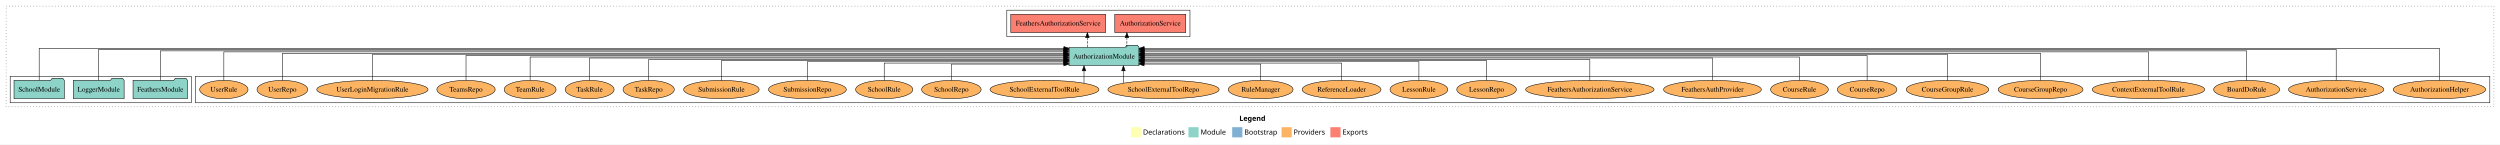
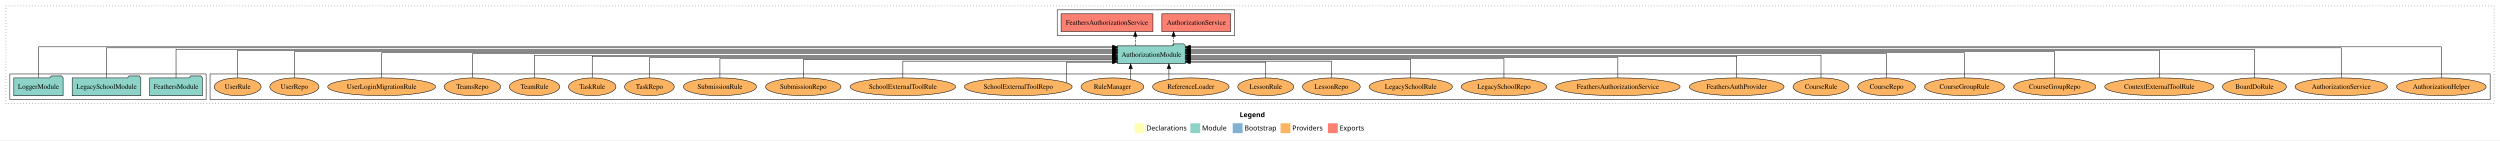
- <svg xmlns="http://www.w3.org/2000/svg" width="4914pt" height="284pt" viewBox="0.00 0.00 4914.00 284.00">
+ <svg xmlns="http://www.w3.org/2000/svg" width="5070pt" height="284pt" viewBox="0.00 0.00 5070.00 284.00">
  <g id="graph0" class="graph" transform="scale(1 1) rotate(0) translate(4 280)">
-     <polygon fill="white" stroke="transparent" points="-4,4 -4,-280 4910,-280 4910,4 -4,4" />
-     <text text-anchor="start" x="2432.01" y="-42.4" font-family="Times-12" font-weight="bold" font-size="14.00">Legend</text>
-     <polygon fill="#ffffb3" stroke="transparent" points="2219,-10 2219,-30 2239,-30 2239,-10 2219,-10" />
-     <text text-anchor="start" x="2242.63" y="-15.4" font-family="Times-12" font-size="14.00">  Declarations</text>
-     <polygon fill="#8dd3c7" stroke="transparent" points="2332,-10 2332,-30 2352,-30 2352,-10 2332,-10" />
-     <text text-anchor="start" x="2355.73" y="-15.4" font-family="Times-12" font-size="14.00">  Module</text>
-     <polygon fill="#80b1d3" stroke="transparent" points="2418,-10 2418,-30 2438,-30 2438,-10 2418,-10" />
-     <text text-anchor="start" x="2441.78" y="-15.4" font-family="Times-12" font-size="14.00">  Bootstrap</text>
-     <polygon fill="#fdb462" stroke="transparent" points="2515,-10 2515,-30 2535,-30 2535,-10 2515,-10" />
-     <text text-anchor="start" x="2538.67" y="-15.4" font-family="Times-12" font-size="14.00">  Providers</text>
-     <polygon fill="#fb8072" stroke="transparent" points="2611,-10 2611,-30 2631,-30 2631,-10 2611,-10" />
-     <text text-anchor="start" x="2634.73" y="-15.4" font-family="Times-12" font-size="14.00">  Exports</text>
+     <polygon fill="white" stroke="transparent" points="-4,4 -4,-280 5066,-280 5066,4 -4,4" />
+     <text text-anchor="start" x="2510.01" y="-42.4" font-family="Times-12" font-weight="bold" font-size="14.00">Legend</text>
+     <polygon fill="#ffffb3" stroke="transparent" points="2297,-10 2297,-30 2317,-30 2317,-10 2297,-10" />
+     <text text-anchor="start" x="2320.63" y="-15.4" font-family="Times-12" font-size="14.00">  Declarations</text>
+     <polygon fill="#8dd3c7" stroke="transparent" points="2410,-10 2410,-30 2430,-30 2430,-10 2410,-10" />
+     <text text-anchor="start" x="2433.73" y="-15.4" font-family="Times-12" font-size="14.00">  Module</text>
+     <polygon fill="#80b1d3" stroke="transparent" points="2496,-10 2496,-30 2516,-30 2516,-10 2496,-10" />
+     <text text-anchor="start" x="2519.78" y="-15.4" font-family="Times-12" font-size="14.00">  Bootstrap</text>
+     <polygon fill="#fdb462" stroke="transparent" points="2593,-10 2593,-30 2613,-30 2613,-10 2593,-10" />
+     <text text-anchor="start" x="2616.67" y="-15.4" font-family="Times-12" font-size="14.00">  Providers</text>
+     <polygon fill="#fb8072" stroke="transparent" points="2689,-10 2689,-30 2709,-30 2709,-10 2689,-10" />
+     <text text-anchor="start" x="2712.73" y="-15.4" font-family="Times-12" font-size="14.00">  Exports</text>
    <g id="clust1" class="cluster">
-       <polygon fill="none" stroke="black" stroke-dasharray="1,5" points="8,-70 8,-268 4898,-268 4898,-70 8,-70" />
+       <polygon fill="none" stroke="black" stroke-dasharray="1,5" points="8,-70 8,-268 5054,-268 5054,-70 8,-70" />
    </g>
    <g id="clust6" class="cluster">
-       <polygon fill="none" stroke="black" points="380,-78 380,-130 4890,-130 4890,-78 380,-78" />
+       <polygon fill="none" stroke="black" points="422,-78 422,-130 5046,-130 5046,-78 422,-78" />
    </g>
    <g id="clust4" class="cluster">
-       <polygon fill="none" stroke="black" points="1975,-208 1975,-260 2335,-260 2335,-208 1975,-208" />
+       <polygon fill="none" stroke="black" points="2140,-208 2140,-260 2500,-260 2500,-208 2140,-208" />
    </g>
    <g id="clust3" class="cluster">
-       <polygon fill="none" stroke="black" points="16,-78 16,-130 372,-130 372,-78 16,-78" />
+       <polygon fill="none" stroke="black" points="16,-78 16,-130 414,-130 414,-78 16,-78" />
    </g>
    <g id="node1" class="node">
-       <polygon fill="#8dd3c7" stroke="black" points="364.47,-122 361.47,-126 340.47,-126 337.47,-122 257.53,-122 257.53,-86 364.47,-86 364.47,-122" />
-       <text text-anchor="middle" x="311" y="-99.8" font-family="Times,serif" font-size="14.00">FeathersModule</text>
+       <polygon fill="#8dd3c7" stroke="black" points="406.47,-122 403.47,-126 382.47,-126 379.47,-122 299.53,-122 299.53,-86 406.47,-86 406.47,-122" />
+       <text text-anchor="middle" x="353" y="-99.8" font-family="Times,serif" font-size="14.00">FeathersModule</text>
    </g>
    <g id="node4" class="node">
-       <polygon fill="#8dd3c7" stroke="black" points="2234.81,-187 2231.81,-191 2210.81,-191 2207.81,-187 2097.19,-187 2097.19,-151 2234.81,-151 2234.81,-187" />
-       <text text-anchor="middle" x="2166" y="-164.8" font-family="Times,serif" font-size="14.00">AuthorizationModule</text>
+       <polygon fill="#8dd3c7" stroke="black" points="2399.81,-187 2396.81,-191 2375.81,-191 2372.81,-187 2262.19,-187 2262.19,-151 2399.81,-151 2399.81,-187" />
+       <text text-anchor="middle" x="2331" y="-164.8" font-family="Times,serif" font-size="14.00">AuthorizationModule</text>
    </g>
    <g id="edge1" class="edge">
-       <path fill="none" stroke="black" d="M311,-122.01C311,-144.49 311,-180 311,-180 311,-180 2087.22,-180 2087.22,-180" />
-       <polygon fill="black" stroke="black" points="2087.22,-183.5 2097.22,-180 2087.22,-176.5 2087.22,-183.5" />
+       <path fill="none" stroke="black" d="M353,-122.01C353,-144.49 353,-180 353,-180 353,-180 2252.34,-180 2252.34,-180" />
+       <polygon fill="black" stroke="black" points="2252.34,-183.5 2262.34,-180 2252.34,-176.5 2252.34,-183.5" />
    </g>
    <g id="node2" class="node">
-       <polygon fill="#8dd3c7" stroke="black" points="239.98,-122 236.98,-126 215.98,-126 212.98,-122 140.02,-122 140.02,-86 239.98,-86 239.98,-122" />
-       <text text-anchor="middle" x="190" y="-99.8" font-family="Times,serif" font-size="14.00">LoggerModule</text>
+       <polygon fill="#8dd3c7" stroke="black" points="281.63,-122 278.63,-126 257.63,-126 254.63,-122 142.37,-122 142.37,-86 281.63,-86 281.63,-122" />
+       <text text-anchor="middle" x="212" y="-99.8" font-family="Times,serif" font-size="14.00">LegacySchoolModule</text>
    </g>
    <g id="edge2" class="edge">
-       <path fill="none" stroke="black" d="M190,-122.32C190,-145.66 190,-183 190,-183 190,-183 2087.12,-183 2087.12,-183" />
-       <polygon fill="black" stroke="black" points="2087.12,-186.5 2097.12,-183 2087.12,-179.5 2087.12,-186.5" />
+       <path fill="none" stroke="black" d="M212,-122.32C212,-145.66 212,-183 212,-183 212,-183 2252.3,-183 2252.3,-183" />
+       <polygon fill="black" stroke="black" points="2252.3,-186.5 2262.3,-183 2252.3,-179.5 2252.3,-186.5" />
    </g>
    <g id="node3" class="node">
-       <polygon fill="#8dd3c7" stroke="black" points="122.44,-122 119.44,-126 98.44,-126 95.44,-122 23.56,-122 23.56,-86 122.44,-86 122.44,-122" />
-       <text text-anchor="middle" x="73" y="-99.8" font-family="Times,serif" font-size="14.00">SchoolModule</text>
+       <polygon fill="#8dd3c7" stroke="black" points="123.98,-122 120.98,-126 99.98,-126 96.98,-122 24.02,-122 24.02,-86 123.98,-86 123.98,-122" />
+       <text text-anchor="middle" x="74" y="-99.8" font-family="Times,serif" font-size="14.00">LoggerModule</text>
    </g>
    <g id="edge3" class="edge">
-       <path fill="none" stroke="black" d="M73,-122.38C73,-146.28 73,-185 73,-185 73,-185 2087.26,-185 2087.26,-185" />
-       <polygon fill="black" stroke="black" points="2087.26,-188.5 2097.26,-185 2087.26,-181.5 2087.26,-188.5" />
+       <path fill="none" stroke="black" d="M74,-122.38C74,-146.28 74,-185 74,-185 74,-185 2252.22,-185 2252.22,-185" />
+       <polygon fill="black" stroke="black" points="2252.22,-188.5 2262.22,-185 2252.22,-181.5 2252.22,-188.5" />
    </g>
    <g id="node5" class="node">
-       <polygon fill="#fb8072" stroke="black" points="2326.74,-252 2187.26,-252 2187.26,-216 2326.74,-216 2326.74,-252" />
-       <text text-anchor="middle" x="2257" y="-229.8" font-family="Times,serif" font-size="14.00">AuthorizationService </text>
+       <polygon fill="#fb8072" stroke="black" points="2491.74,-252 2352.26,-252 2352.26,-216 2491.74,-216 2491.74,-252" />
+       <text text-anchor="middle" x="2422" y="-229.8" font-family="Times,serif" font-size="14.00">AuthorizationService </text>
    </g>
    <g id="edge4" class="edge">
-       <path fill="none" stroke="black" stroke-dasharray="5,2" d="M2211.02,-187.11C2211.02,-187.11 2211.02,-205.99 2211.02,-205.99" />
-       <polygon fill="black" stroke="black" points="2207.52,-205.99 2211.02,-215.99 2214.52,-205.99 2207.52,-205.99" />
+       <path fill="none" stroke="black" stroke-dasharray="5,2" d="M2376.02,-187.11C2376.02,-187.11 2376.02,-205.99 2376.02,-205.99" />
+       <polygon fill="black" stroke="black" points="2372.52,-205.99 2376.02,-215.99 2379.52,-205.99 2372.52,-205.99" />
    </g>
    <g id="node6" class="node">
-       <polygon fill="#fb8072" stroke="black" points="2169.16,-252 1982.84,-252 1982.84,-216 2169.16,-216 2169.16,-252" />
-       <text text-anchor="middle" x="2076" y="-229.8" font-family="Times,serif" font-size="14.00">FeathersAuthorizationService </text>
+       <polygon fill="#fb8072" stroke="black" points="2334.16,-252 2147.84,-252 2147.84,-216 2334.16,-216 2334.16,-252" />
+       <text text-anchor="middle" x="2241" y="-229.8" font-family="Times,serif" font-size="14.00">FeathersAuthorizationService </text>
    </g>
    <g id="edge5" class="edge">
-       <path fill="none" stroke="black" stroke-dasharray="5,2" d="M2133.34,-187.11C2133.34,-187.11 2133.34,-205.99 2133.34,-205.99" />
-       <polygon fill="black" stroke="black" points="2129.84,-205.99 2133.34,-215.99 2136.84,-205.99 2129.84,-205.99" />
+       <path fill="none" stroke="black" stroke-dasharray="5,2" d="M2298.34,-187.11C2298.34,-187.11 2298.34,-205.99 2298.34,-205.99" />
+       <polygon fill="black" stroke="black" points="2294.84,-205.99 2298.34,-215.99 2301.84,-205.99 2294.84,-205.99" />
    </g>
    <g id="node7" class="node">
-       <ellipse fill="#fdb462" stroke="black" cx="4791" cy="-104" rx="90.89" ry="18" />
-       <text text-anchor="middle" x="4791" y="-99.8" font-family="Times,serif" font-size="14.00">AuthorizationHelper</text>
+       <ellipse fill="#fdb462" stroke="black" cx="4947" cy="-104" rx="90.89" ry="18" />
+       <text text-anchor="middle" x="4947" y="-99.8" font-family="Times,serif" font-size="14.00">AuthorizationHelper</text>
    </g>
    <g id="edge6" class="edge">
-       <path fill="none" stroke="black" d="M4791,-122.38C4791,-146.28 4791,-185 4791,-185 4791,-185 2244.86,-185 2244.86,-185" />
-       <polygon fill="black" stroke="black" points="2244.86,-181.5 2234.86,-185 2244.86,-188.5 2244.86,-181.5" />
+       <path fill="none" stroke="black" d="M4947,-122.38C4947,-146.28 4947,-185 4947,-185 4947,-185 2409.96,-185 2409.96,-185" />
+       <polygon fill="black" stroke="black" points="2409.96,-181.5 2399.96,-185 2409.96,-188.5 2409.96,-181.5" />
    </g>
    <g id="node8" class="node">
-       <ellipse fill="#fdb462" stroke="black" cx="4588" cy="-104" rx="93.76" ry="18" />
-       <text text-anchor="middle" x="4588" y="-99.8" font-family="Times,serif" font-size="14.00">AuthorizationService</text>
+       <ellipse fill="#fdb462" stroke="black" cx="4744" cy="-104" rx="93.76" ry="18" />
+       <text text-anchor="middle" x="4744" y="-99.8" font-family="Times,serif" font-size="14.00">AuthorizationService</text>
    </g>
    <g id="edge7" class="edge">
-       <path fill="none" stroke="black" d="M4588,-122.32C4588,-145.66 4588,-183 4588,-183 4588,-183 2244.91,-183 2244.91,-183" />
-       <polygon fill="black" stroke="black" points="2244.91,-179.5 2234.91,-183 2244.91,-186.5 2244.91,-179.5" />
+       <path fill="none" stroke="black" d="M4744,-122.32C4744,-145.66 4744,-183 4744,-183 4744,-183 2409.97,-183 2409.97,-183" />
+       <polygon fill="black" stroke="black" points="2409.97,-179.5 2399.97,-183 2409.97,-186.5 2409.97,-179.5" />
    </g>
    <g id="node9" class="node">
-       <ellipse fill="#fdb462" stroke="black" cx="4412" cy="-104" rx="64.85" ry="18" />
-       <text text-anchor="middle" x="4412" y="-99.8" font-family="Times,serif" font-size="14.00">BoardDoRule</text>
+       <ellipse fill="#fdb462" stroke="black" cx="4568" cy="-104" rx="64.85" ry="18" />
+       <text text-anchor="middle" x="4568" y="-99.8" font-family="Times,serif" font-size="14.00">BoardDoRule</text>
    </g>
    <g id="edge8" class="edge">
-       <path fill="none" stroke="black" d="M4412,-122.01C4412,-144.49 4412,-180 4412,-180 4412,-180 2244.75,-180 2244.75,-180" />
-       <polygon fill="black" stroke="black" points="2244.75,-176.5 2234.75,-180 2244.75,-183.5 2244.75,-176.5" />
+       <path fill="none" stroke="black" d="M4568,-122.01C4568,-144.49 4568,-180 4568,-180 4568,-180 2409.78,-180 2409.78,-180" />
+       <polygon fill="black" stroke="black" points="2409.78,-176.5 2399.78,-180 2409.78,-183.5 2409.78,-176.5" />
    </g>
    <g id="node10" class="node">
-       <ellipse fill="#fdb462" stroke="black" cx="4219" cy="-104" rx="110.61" ry="18" />
-       <text text-anchor="middle" x="4219" y="-99.8" font-family="Times,serif" font-size="14.00">ContextExternalToolRule</text>
+       <ellipse fill="#fdb462" stroke="black" cx="4375" cy="-104" rx="110.61" ry="18" />
+       <text text-anchor="middle" x="4375" y="-99.8" font-family="Times,serif" font-size="14.00">ContextExternalToolRule</text>
    </g>
    <g id="edge9" class="edge">
-       <path fill="none" stroke="black" d="M4219,-122.29C4219,-144.21 4219,-178 4219,-178 4219,-178 2244.89,-178 2244.89,-178" />
-       <polygon fill="black" stroke="black" points="2244.89,-174.5 2234.89,-178 2244.89,-181.5 2244.89,-174.5" />
+       <path fill="none" stroke="black" d="M4375,-122.29C4375,-144.21 4375,-178 4375,-178 4375,-178 2409.89,-178 2409.89,-178" />
+       <polygon fill="black" stroke="black" points="2409.89,-174.5 2399.89,-178 2409.89,-181.5 2409.89,-174.5" />
    </g>
    <g id="node11" class="node">
-       <ellipse fill="#fdb462" stroke="black" cx="4007" cy="-104" rx="83.39" ry="18" />
-       <text text-anchor="middle" x="4007" y="-99.8" font-family="Times,serif" font-size="14.00">CourseGroupRepo</text>
+       <ellipse fill="#fdb462" stroke="black" cx="4163" cy="-104" rx="83.39" ry="18" />
+       <text text-anchor="middle" x="4163" y="-99.8" font-family="Times,serif" font-size="14.00">CourseGroupRepo</text>
    </g>
    <g id="edge10" class="edge">
-       <path fill="none" stroke="black" d="M4007,-122.28C4007,-143.32 4007,-175 4007,-175 4007,-175 2244.81,-175 2244.81,-175" />
-       <polygon fill="black" stroke="black" points="2244.81,-171.5 2234.81,-175 2244.81,-178.5 2244.81,-171.5" />
+       <path fill="none" stroke="black" d="M4163,-122.28C4163,-143.32 4163,-175 4163,-175 4163,-175 2409.75,-175 2409.75,-175" />
+       <polygon fill="black" stroke="black" points="2409.75,-171.5 2399.75,-175 2409.75,-178.5 2409.75,-171.5" />
    </g>
    <g id="node12" class="node">
-       <ellipse fill="#fdb462" stroke="black" cx="3824" cy="-104" rx="81.1" ry="18" />
-       <text text-anchor="middle" x="3824" y="-99.8" font-family="Times,serif" font-size="14.00">CourseGroupRule</text>
+       <ellipse fill="#fdb462" stroke="black" cx="3980" cy="-104" rx="81.1" ry="18" />
+       <text text-anchor="middle" x="3980" y="-99.8" font-family="Times,serif" font-size="14.00">CourseGroupRule</text>
    </g>
    <g id="edge11" class="edge">
-       <path fill="none" stroke="black" d="M3824,-122.13C3824,-142.57 3824,-173 3824,-173 3824,-173 2244.87,-173 2244.87,-173" />
-       <polygon fill="black" stroke="black" points="2244.87,-169.5 2234.87,-173 2244.87,-176.5 2244.87,-169.5" />
+       <path fill="none" stroke="black" d="M3980,-122.13C3980,-142.57 3980,-173 3980,-173 3980,-173 2409.76,-173 2409.76,-173" />
+       <polygon fill="black" stroke="black" points="2409.76,-169.5 2399.76,-173 2409.76,-176.5 2409.76,-169.5" />
    </g>
    <g id="node13" class="node">
-       <ellipse fill="#fdb462" stroke="black" cx="3666" cy="-104" rx="58.55" ry="18" />
-       <text text-anchor="middle" x="3666" y="-99.8" font-family="Times,serif" font-size="14.00">CourseRepo</text>
+       <ellipse fill="#fdb462" stroke="black" cx="3822" cy="-104" rx="58.55" ry="18" />
+       <text text-anchor="middle" x="3822" y="-99.8" font-family="Times,serif" font-size="14.00">CourseRepo</text>
    </g>
    <g id="edge12" class="edge">
-       <path fill="none" stroke="black" d="M3666,-122.31C3666,-142.15 3666,-171 3666,-171 3666,-171 2244.84,-171 2244.84,-171" />
-       <polygon fill="black" stroke="black" points="2244.84,-167.5 2234.84,-171 2244.84,-174.5 2244.84,-167.5" />
+       <path fill="none" stroke="black" d="M3822,-122.31C3822,-142.15 3822,-171 3822,-171 3822,-171 2409.92,-171 2409.92,-171" />
+       <polygon fill="black" stroke="black" points="2409.92,-167.5 2399.92,-171 2409.92,-174.5 2409.92,-167.5" />
    </g>
    <g id="node14" class="node">
-       <ellipse fill="#fdb462" stroke="black" cx="3533" cy="-104" rx="56.76" ry="18" />
-       <text text-anchor="middle" x="3533" y="-99.8" font-family="Times,serif" font-size="14.00">CourseRule</text>
+       <ellipse fill="#fdb462" stroke="black" cx="3689" cy="-104" rx="56.76" ry="18" />
+       <text text-anchor="middle" x="3689" y="-99.8" font-family="Times,serif" font-size="14.00">CourseRule</text>
    </g>
    <g id="edge13" class="edge">
-       <path fill="none" stroke="black" d="M3533,-122.17C3533,-141.09 3533,-168 3533,-168 3533,-168 2244.73,-168 2244.73,-168" />
-       <polygon fill="black" stroke="black" points="2244.73,-164.5 2234.73,-168 2244.73,-171.5 2244.73,-164.5" />
+       <path fill="none" stroke="black" d="M3689,-122.17C3689,-141.09 3689,-168 3689,-168 3689,-168 2409.74,-168 2409.74,-168" />
+       <polygon fill="black" stroke="black" points="2409.74,-164.5 2399.74,-168 2409.74,-171.5 2409.74,-164.5" />
    </g>
    <g id="node15" class="node">
-       <ellipse fill="#fdb462" stroke="black" cx="3362" cy="-104" rx="96.13" ry="18" />
-       <text text-anchor="middle" x="3362" y="-99.8" font-family="Times,serif" font-size="14.00">FeathersAuthProvider</text>
+       <ellipse fill="#fdb462" stroke="black" cx="3518" cy="-104" rx="96.13" ry="18" />
+       <text text-anchor="middle" x="3518" y="-99.8" font-family="Times,serif" font-size="14.00">FeathersAuthProvider</text>
    </g>
    <g id="edge14" class="edge">
-       <path fill="none" stroke="black" d="M3362,-122.27C3362,-140.56 3362,-166 3362,-166 3362,-166 2245.03,-166 2245.03,-166" />
-       <polygon fill="black" stroke="black" points="2245.03,-162.5 2235.03,-166 2245.03,-169.5 2245.03,-162.5" />
+       <path fill="none" stroke="black" d="M3518,-122.27C3518,-140.56 3518,-166 3518,-166 3518,-166 2409.95,-166 2409.95,-166" />
+       <polygon fill="black" stroke="black" points="2409.95,-162.5 2399.95,-166 2409.95,-169.5 2409.95,-162.5" />
    </g>
    <g id="node16" class="node">
-       <ellipse fill="#fdb462" stroke="black" cx="3121" cy="-104" rx="126.18" ry="18" />
-       <text text-anchor="middle" x="3121" y="-99.8" font-family="Times,serif" font-size="14.00">FeathersAuthorizationService</text>
+       <ellipse fill="#fdb462" stroke="black" cx="3277" cy="-104" rx="126.18" ry="18" />
+       <text text-anchor="middle" x="3277" y="-99.8" font-family="Times,serif" font-size="14.00">FeathersAuthorizationService</text>
    </g>
    <g id="edge15" class="edge">
-       <path fill="none" stroke="black" d="M3121,-122.02C3121,-139.37 3121,-163 3121,-163 3121,-163 2244.68,-163 2244.68,-163" />
-       <polygon fill="black" stroke="black" points="2244.68,-159.5 2234.68,-163 2244.68,-166.5 2244.68,-159.5" />
+       <path fill="none" stroke="black" d="M3277,-122.02C3277,-139.37 3277,-163 3277,-163 3277,-163 2409.8,-163 2409.8,-163" />
+       <polygon fill="black" stroke="black" points="2409.8,-159.5 2399.8,-163 2409.8,-166.5 2409.8,-159.5" />
    </g>
    <g id="node17" class="node">
-       <ellipse fill="#fdb462" stroke="black" cx="2918" cy="-104" rx="58.55" ry="18" />
-       <text text-anchor="middle" x="2918" y="-99.8" font-family="Times,serif" font-size="14.00">LessonRepo</text>
+       <ellipse fill="#fdb462" stroke="black" cx="3046" cy="-104" rx="86.82" ry="18" />
+       <text text-anchor="middle" x="3046" y="-99.8" font-family="Times,serif" font-size="14.00">LegacySchoolRepo</text>
    </g>
    <g id="edge16" class="edge">
-       <path fill="none" stroke="black" d="M2918,-122.04C2918,-138.73 2918,-161 2918,-161 2918,-161 2244.73,-161 2244.73,-161" />
-       <polygon fill="black" stroke="black" points="2244.73,-157.5 2234.73,-161 2244.73,-164.5 2244.73,-157.5" />
+       <path fill="none" stroke="black" d="M3046,-122.04C3046,-138.73 3046,-161 3046,-161 3046,-161 2409.88,-161 2409.88,-161" />
+       <polygon fill="black" stroke="black" points="2409.88,-157.5 2399.88,-161 2409.88,-164.5 2409.88,-157.5" />
    </g>
    <g id="node18" class="node">
-       <ellipse fill="#fdb462" stroke="black" cx="2785" cy="-104" rx="56.76" ry="18" />
-       <text text-anchor="middle" x="2785" y="-99.8" font-family="Times,serif" font-size="14.00">LessonRule</text>
+       <ellipse fill="#fdb462" stroke="black" cx="2857" cy="-104" rx="84.53" ry="18" />
+       <text text-anchor="middle" x="2857" y="-99.8" font-family="Times,serif" font-size="14.00">LegacySchoolRule</text>
    </g>
    <g id="edge17" class="edge">
-       <path fill="none" stroke="black" d="M2785,-122.01C2785,-138.05 2785,-159 2785,-159 2785,-159 2244.91,-159 2244.91,-159" />
-       <polygon fill="black" stroke="black" points="2244.91,-155.5 2234.91,-159 2244.91,-162.5 2244.91,-155.5" />
+       <path fill="none" stroke="black" d="M2857,-122.01C2857,-138.05 2857,-159 2857,-159 2857,-159 2409.77,-159 2409.77,-159" />
+       <polygon fill="black" stroke="black" points="2409.77,-155.5 2399.77,-159 2409.77,-162.5 2409.77,-155.5" />
    </g>
    <g id="node19" class="node">
-       <ellipse fill="#fdb462" stroke="black" cx="2633" cy="-104" rx="77.53" ry="18" />
-       <text text-anchor="middle" x="2633" y="-99.8" font-family="Times,serif" font-size="14.00">ReferenceLoader</text>
+       <ellipse fill="#fdb462" stroke="black" cx="2696" cy="-104" rx="58.55" ry="18" />
+       <text text-anchor="middle" x="2696" y="-99.8" font-family="Times,serif" font-size="14.00">LessonRepo</text>
    </g>
    <g id="edge18" class="edge">
-       <path fill="none" stroke="black" d="M2633,-122.19C2633,-137.18 2633,-156 2633,-156 2633,-156 2244.66,-156 2244.66,-156" />
-       <polygon fill="black" stroke="black" points="2244.66,-152.5 2234.66,-156 2244.66,-159.5 2244.66,-152.5" />
+       <path fill="none" stroke="black" d="M2696,-122.19C2696,-137.18 2696,-156 2696,-156 2696,-156 2410.08,-156 2410.08,-156" />
+       <polygon fill="black" stroke="black" points="2410.08,-152.5 2400.08,-156 2410.08,-159.5 2410.08,-152.5" />
    </g>
    <g id="node20" class="node">
-       <ellipse fill="#fdb462" stroke="black" cx="2474" cy="-104" rx="63.68" ry="18" />
-       <text text-anchor="middle" x="2474" y="-99.8" font-family="Times,serif" font-size="14.00">RuleManager</text>
+       <ellipse fill="#fdb462" stroke="black" cx="2563" cy="-104" rx="56.76" ry="18" />
+       <text text-anchor="middle" x="2563" y="-99.8" font-family="Times,serif" font-size="14.00">LessonRule</text>
    </g>
    <g id="edge19" class="edge">
-       <path fill="none" stroke="black" d="M2474,-122.05C2474,-136.37 2474,-154 2474,-154 2474,-154 2244.74,-154 2244.74,-154" />
-       <polygon fill="black" stroke="black" points="2244.74,-150.5 2234.74,-154 2244.74,-157.5 2244.74,-150.5" />
+       <path fill="none" stroke="black" d="M2563,-122.05C2563,-136.37 2563,-154 2563,-154 2563,-154 2409.67,-154 2409.67,-154" />
+       <polygon fill="black" stroke="black" points="2409.67,-150.5 2399.67,-154 2409.67,-157.5 2409.67,-150.5" />
    </g>
    <g id="node21" class="node">
-       <ellipse fill="#fdb462" stroke="black" cx="2283" cy="-104" rx="109.39" ry="18" />
-       <text text-anchor="middle" x="2283" y="-99.8" font-family="Times,serif" font-size="14.00">SchoolExternalToolRepo</text>
+       <ellipse fill="#fdb462" stroke="black" cx="2411" cy="-104" rx="77.53" ry="18" />
+       <text text-anchor="middle" x="2411" y="-99.8" font-family="Times,serif" font-size="14.00">ReferenceLoader</text>
    </g>
    <g id="edge20" class="edge">
-       <path fill="none" stroke="black" d="M2204.23,-116.53C2204.23,-116.53 2204.23,-140.85 2204.23,-140.85" />
-       <polygon fill="black" stroke="black" points="2200.73,-140.85 2204.23,-150.85 2207.73,-140.85 2200.73,-140.85" />
+       <path fill="none" stroke="black" d="M2366.57,-119.08C2366.57,-119.08 2366.57,-140.76 2366.57,-140.76" />
+       <polygon fill="black" stroke="black" points="2363.07,-140.76 2366.57,-150.76 2370.07,-140.76 2363.07,-140.76" />
    </g>
    <g id="node22" class="node">
-       <ellipse fill="#fdb462" stroke="black" cx="2049" cy="-104" rx="107.1" ry="18" />
-       <text text-anchor="middle" x="2049" y="-99.8" font-family="Times,serif" font-size="14.00">SchoolExternalToolRule</text>
+       <ellipse fill="#fdb462" stroke="black" cx="2252" cy="-104" rx="63.68" ry="18" />
+       <text text-anchor="middle" x="2252" y="-99.8" font-family="Times,serif" font-size="14.00">RuleManager</text>
    </g>
    <g id="edge21" class="edge">
-       <path fill="none" stroke="black" d="M2126.7,-116.53C2126.7,-116.53 2126.7,-140.85 2126.7,-140.85" />
-       <polygon fill="black" stroke="black" points="2123.2,-140.85 2126.7,-150.85 2130.2,-140.85 2123.2,-140.85" />
+       <path fill="none" stroke="black" d="M2288.97,-118.75C2288.97,-118.75 2288.97,-140.59 2288.97,-140.59" />
+       <polygon fill="black" stroke="black" points="2285.47,-140.59 2288.97,-150.59 2292.47,-140.59 2285.47,-140.59" />
    </g>
    <g id="node23" class="node">
-       <ellipse fill="#fdb462" stroke="black" cx="1866" cy="-104" rx="58.49" ry="18" />
-       <text text-anchor="middle" x="1866" y="-99.8" font-family="Times,serif" font-size="14.00">SchoolRepo</text>
+       <ellipse fill="#fdb462" stroke="black" cx="2061" cy="-104" rx="109.39" ry="18" />
+       <text text-anchor="middle" x="2061" y="-99.8" font-family="Times,serif" font-size="14.00">SchoolExternalToolRepo</text>
    </g>
    <g id="edge22" class="edge">
-       <path fill="none" stroke="black" d="M1866,-122.05C1866,-136.37 1866,-154 1866,-154 1866,-154 2087.17,-154 2087.17,-154" />
-       <polygon fill="black" stroke="black" points="2087.17,-157.5 2097.17,-154 2087.17,-150.5 2087.17,-157.5" />
+       <path fill="none" stroke="black" d="M2158.93,-112.26C2158.93,-126.46 2158.93,-154 2158.93,-154 2158.93,-154 2252.01,-154 2252.01,-154" />
+       <polygon fill="black" stroke="black" points="2252.01,-157.5 2262.01,-154 2252.01,-150.5 2252.01,-157.5" />
    </g>
    <g id="node24" class="node">
-       <ellipse fill="#fdb462" stroke="black" cx="1734" cy="-104" rx="56.2" ry="18" />
-       <text text-anchor="middle" x="1734" y="-99.8" font-family="Times,serif" font-size="14.00">SchoolRule</text>
+       <ellipse fill="#fdb462" stroke="black" cx="1827" cy="-104" rx="107.1" ry="18" />
+       <text text-anchor="middle" x="1827" y="-99.8" font-family="Times,serif" font-size="14.00">SchoolExternalToolRule</text>
    </g>
    <g id="edge23" class="edge">
-       <path fill="none" stroke="black" d="M1734,-122.19C1734,-137.18 1734,-156 1734,-156 1734,-156 2087.07,-156 2087.07,-156" />
-       <polygon fill="black" stroke="black" points="2087.07,-159.5 2097.07,-156 2087.07,-152.5 2087.07,-159.5" />
+       <path fill="none" stroke="black" d="M1827,-122.19C1827,-137.18 1827,-156 1827,-156 1827,-156 2252.24,-156 2252.24,-156" />
+       <polygon fill="black" stroke="black" points="2252.24,-159.5 2262.24,-156 2252.24,-152.5 2252.24,-159.5" />
    </g>
    <g id="node25" class="node">
-       <ellipse fill="#fdb462" stroke="black" cx="1583" cy="-104" rx="76.49" ry="18" />
-       <text text-anchor="middle" x="1583" y="-99.8" font-family="Times,serif" font-size="14.00">SubmissionRepo</text>
+       <ellipse fill="#fdb462" stroke="black" cx="1625" cy="-104" rx="76.49" ry="18" />
+       <text text-anchor="middle" x="1625" y="-99.8" font-family="Times,serif" font-size="14.00">SubmissionRepo</text>
    </g>
    <g id="edge24" class="edge">
-       <path fill="none" stroke="black" d="M1583,-122.01C1583,-138.05 1583,-159 1583,-159 1583,-159 2087.12,-159 2087.12,-159" />
-       <polygon fill="black" stroke="black" points="2087.12,-162.5 2097.12,-159 2087.12,-155.5 2087.12,-162.5" />
+       <path fill="none" stroke="black" d="M1625,-122.01C1625,-138.05 1625,-159 1625,-159 1625,-159 2252.34,-159 2252.34,-159" />
+       <polygon fill="black" stroke="black" points="2252.34,-162.5 2262.34,-159 2252.34,-155.5 2252.34,-162.5" />
    </g>
    <g id="node26" class="node">
-       <ellipse fill="#fdb462" stroke="black" cx="1414" cy="-104" rx="74.2" ry="18" />
-       <text text-anchor="middle" x="1414" y="-99.8" font-family="Times,serif" font-size="14.00">SubmissionRule</text>
+       <ellipse fill="#fdb462" stroke="black" cx="1456" cy="-104" rx="74.2" ry="18" />
+       <text text-anchor="middle" x="1456" y="-99.8" font-family="Times,serif" font-size="14.00">SubmissionRule</text>
    </g>
    <g id="edge25" class="edge">
-       <path fill="none" stroke="black" d="M1414,-122.04C1414,-138.73 1414,-161 1414,-161 1414,-161 2087.27,-161 2087.27,-161" />
-       <polygon fill="black" stroke="black" points="2087.27,-164.5 2097.27,-161 2087.27,-157.5 2087.27,-164.5" />
+       <path fill="none" stroke="black" d="M1456,-122.04C1456,-138.73 1456,-161 1456,-161 1456,-161 2252.34,-161 2252.34,-161" />
+       <polygon fill="black" stroke="black" points="2252.34,-164.5 2262.34,-161 2252.34,-157.5 2252.34,-164.5" />
    </g>
    <g id="node27" class="node">
-       <ellipse fill="#fdb462" stroke="black" cx="1271" cy="-104" rx="50.38" ry="18" />
-       <text text-anchor="middle" x="1271" y="-99.8" font-family="Times,serif" font-size="14.00">TaskRepo</text>
+       <ellipse fill="#fdb462" stroke="black" cx="1313" cy="-104" rx="50.38" ry="18" />
+       <text text-anchor="middle" x="1313" y="-99.8" font-family="Times,serif" font-size="14.00">TaskRepo</text>
    </g>
    <g id="edge26" class="edge">
-       <path fill="none" stroke="black" d="M1271,-122.02C1271,-139.37 1271,-163 1271,-163 1271,-163 2087.26,-163 2087.26,-163" />
-       <polygon fill="black" stroke="black" points="2087.26,-166.5 2097.26,-163 2087.26,-159.5 2087.26,-166.5" />
+       <path fill="none" stroke="black" d="M1313,-122.02C1313,-139.37 1313,-163 1313,-163 1313,-163 2252.23,-163 2252.23,-163" />
+       <polygon fill="black" stroke="black" points="2252.23,-166.5 2262.23,-163 2252.23,-159.5 2252.23,-166.5" />
    </g>
    <g id="node28" class="node">
-       <ellipse fill="#fdb462" stroke="black" cx="1155" cy="-104" rx="48.09" ry="18" />
-       <text text-anchor="middle" x="1155" y="-99.8" font-family="Times,serif" font-size="14.00">TaskRule</text>
+       <ellipse fill="#fdb462" stroke="black" cx="1197" cy="-104" rx="48.09" ry="18" />
+       <text text-anchor="middle" x="1197" y="-99.8" font-family="Times,serif" font-size="14.00">TaskRule</text>
    </g>
    <g id="edge27" class="edge">
-       <path fill="none" stroke="black" d="M1155,-122.27C1155,-140.56 1155,-166 1155,-166 1155,-166 2087.3,-166 2087.3,-166" />
-       <polygon fill="black" stroke="black" points="2087.3,-169.5 2097.3,-166 2087.3,-162.5 2087.3,-169.5" />
+       <path fill="none" stroke="black" d="M1197,-122.27C1197,-140.56 1197,-166 1197,-166 1197,-166 2252.19,-166 2252.19,-166" />
+       <polygon fill="black" stroke="black" points="2252.19,-169.5 2262.19,-166 2252.19,-162.5 2252.19,-169.5" />
    </g>
    <g id="node29" class="node">
-       <ellipse fill="#fdb462" stroke="black" cx="1038" cy="-104" rx="51.02" ry="18" />
-       <text text-anchor="middle" x="1038" y="-99.8" font-family="Times,serif" font-size="14.00">TeamRule</text>
+       <ellipse fill="#fdb462" stroke="black" cx="1080" cy="-104" rx="51.02" ry="18" />
+       <text text-anchor="middle" x="1080" y="-99.8" font-family="Times,serif" font-size="14.00">TeamRule</text>
    </g>
    <g id="edge28" class="edge">
-       <path fill="none" stroke="black" d="M1038,-122.17C1038,-141.09 1038,-168 1038,-168 1038,-168 2087.14,-168 2087.14,-168" />
-       <polygon fill="black" stroke="black" points="2087.14,-171.5 2097.14,-168 2087.14,-164.5 2087.14,-171.5" />
+       <path fill="none" stroke="black" d="M1080,-122.17C1080,-141.09 1080,-168 1080,-168 1080,-168 2251.96,-168 2251.96,-168" />
+       <polygon fill="black" stroke="black" points="2251.96,-171.5 2261.96,-168 2251.96,-164.5 2251.96,-171.5" />
    </g>
    <g id="node30" class="node">
-       <ellipse fill="#fdb462" stroke="black" cx="912" cy="-104" rx="57.32" ry="18" />
-       <text text-anchor="middle" x="912" y="-99.8" font-family="Times,serif" font-size="14.00">TeamsRepo</text>
+       <ellipse fill="#fdb462" stroke="black" cx="954" cy="-104" rx="57.32" ry="18" />
+       <text text-anchor="middle" x="954" y="-99.8" font-family="Times,serif" font-size="14.00">TeamsRepo</text>
    </g>
    <g id="edge29" class="edge">
-       <path fill="none" stroke="black" d="M912,-122.31C912,-142.15 912,-171 912,-171 912,-171 2087.24,-171 2087.24,-171" />
-       <polygon fill="black" stroke="black" points="2087.24,-174.5 2097.24,-171 2087.24,-167.5 2087.24,-174.5" />
+       <path fill="none" stroke="black" d="M954,-122.31C954,-142.15 954,-171 954,-171 954,-171 2252.24,-171 2252.24,-171" />
+       <polygon fill="black" stroke="black" points="2252.24,-174.5 2262.24,-171 2252.24,-167.5 2252.24,-174.5" />
    </g>
    <g id="node31" class="node">
-       <ellipse fill="#fdb462" stroke="black" cx="728" cy="-104" rx="109.39" ry="18" />
-       <text text-anchor="middle" x="728" y="-99.8" font-family="Times,serif" font-size="14.00">UserLoginMigrationRule</text>
+       <ellipse fill="#fdb462" stroke="black" cx="770" cy="-104" rx="109.39" ry="18" />
+       <text text-anchor="middle" x="770" y="-99.8" font-family="Times,serif" font-size="14.00">UserLoginMigrationRule</text>
    </g>
    <g id="edge30" class="edge">
-       <path fill="none" stroke="black" d="M728,-122.13C728,-142.57 728,-173 728,-173 728,-173 2087.13,-173 2087.13,-173" />
-       <polygon fill="black" stroke="black" points="2087.13,-176.5 2097.13,-173 2087.13,-169.5 2087.13,-176.5" />
+       <path fill="none" stroke="black" d="M770,-122.13C770,-142.57 770,-173 770,-173 770,-173 2252.16,-173 2252.16,-173" />
+       <polygon fill="black" stroke="black" points="2252.16,-176.5 2262.16,-173 2252.16,-169.5 2252.16,-176.5" />
    </g>
    <g id="node32" class="node">
-       <ellipse fill="#fdb462" stroke="black" cx="551" cy="-104" rx="49.8" ry="18" />
-       <text text-anchor="middle" x="551" y="-99.8" font-family="Times,serif" font-size="14.00">UserRepo</text>
+       <ellipse fill="#fdb462" stroke="black" cx="593" cy="-104" rx="49.8" ry="18" />
+       <text text-anchor="middle" x="593" y="-99.8" font-family="Times,serif" font-size="14.00">UserRepo</text>
    </g>
    <g id="edge31" class="edge">
-       <path fill="none" stroke="black" d="M551,-122.28C551,-143.32 551,-175 551,-175 551,-175 2087.12,-175 2087.12,-175" />
-       <polygon fill="black" stroke="black" points="2087.12,-178.5 2097.12,-175 2087.12,-171.5 2087.12,-178.5" />
+       <path fill="none" stroke="black" d="M593,-122.28C593,-143.32 593,-175 593,-175 593,-175 2252.33,-175 2252.33,-175" />
+       <polygon fill="black" stroke="black" points="2252.33,-178.5 2262.33,-175 2252.33,-171.5 2252.33,-178.5" />
    </g>
    <g id="node33" class="node">
-       <ellipse fill="#fdb462" stroke="black" cx="436" cy="-104" rx="47.51" ry="18" />
-       <text text-anchor="middle" x="436" y="-99.8" font-family="Times,serif" font-size="14.00">UserRule</text>
+       <ellipse fill="#fdb462" stroke="black" cx="478" cy="-104" rx="47.51" ry="18" />
+       <text text-anchor="middle" x="478" y="-99.8" font-family="Times,serif" font-size="14.00">UserRule</text>
    </g>
    <g id="edge32" class="edge">
-       <path fill="none" stroke="black" d="M436,-122.29C436,-144.21 436,-178 436,-178 436,-178 2087.11,-178 2087.11,-178" />
-       <polygon fill="black" stroke="black" points="2087.11,-181.5 2097.11,-178 2087.11,-174.5 2087.11,-181.5" />
+       <path fill="none" stroke="black" d="M478,-122.29C478,-144.21 478,-178 478,-178 478,-178 2252.3,-178 2252.3,-178" />
+       <polygon fill="black" stroke="black" points="2252.3,-181.5 2262.3,-178 2252.3,-174.5 2252.3,-181.5" />
    </g>
  </g>
</svg>
